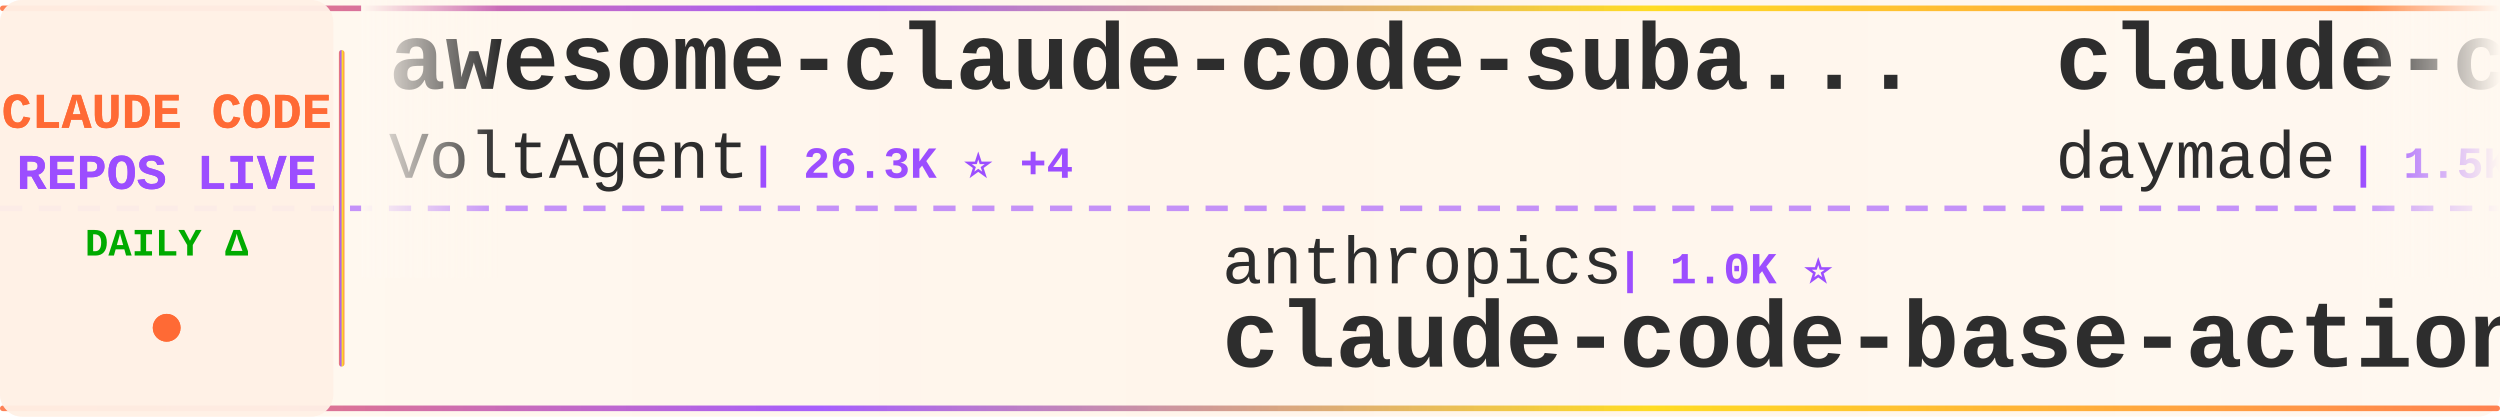
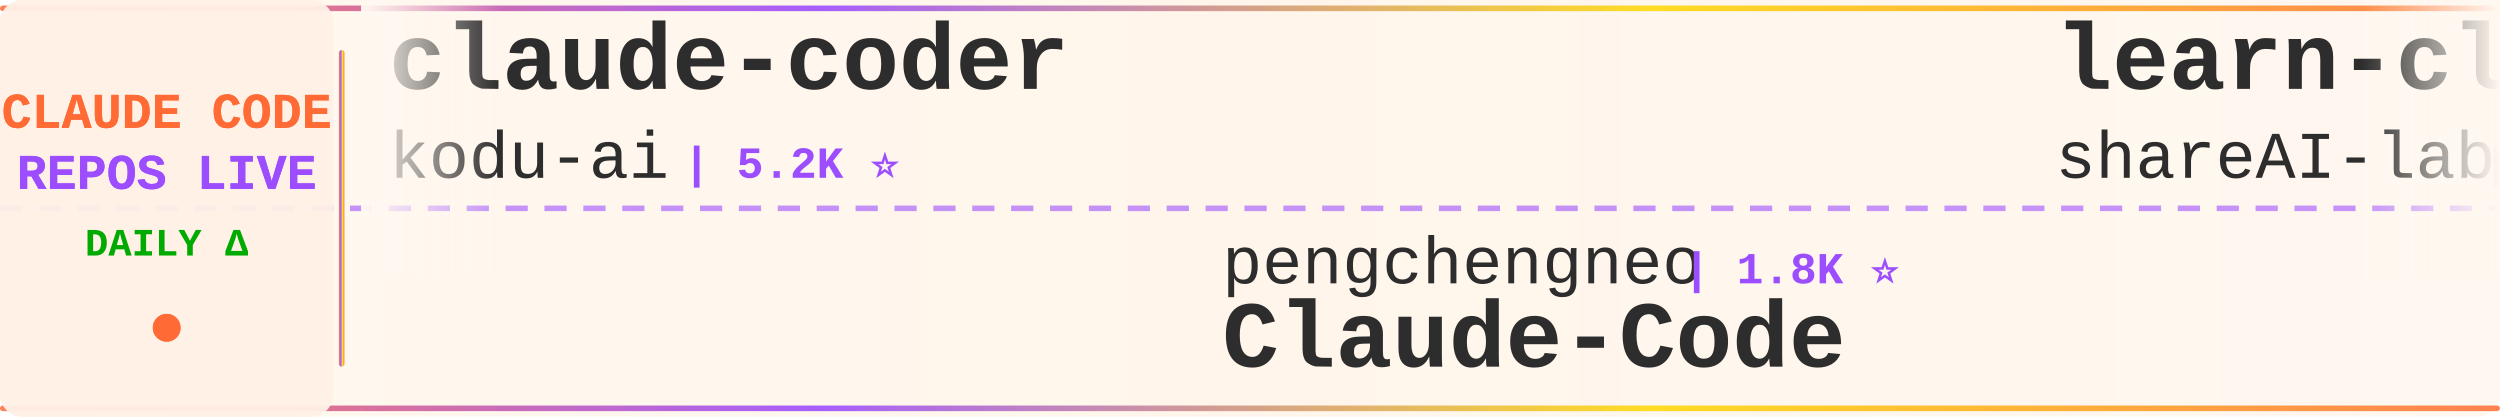
<svg xmlns="http://www.w3.org/2000/svg" width="900" height="150">
  <defs>
    <linearGradient id="tickerBg" x1="0%" y1="0%" x2="100%" y2="0%">
      <stop offset="0%" style="stop-color:#fff8f0;stop-opacity:0.98" />
      <stop offset="50%" style="stop-color:#fff5eb;stop-opacity:1" />
      <stop offset="100%" style="stop-color:#fff8f0;stop-opacity:0.98" />
    </linearGradient>
    <linearGradient id="borderGrad" x1="0%" y1="0%" x2="100%" y2="0%">
      <stop offset="0%" style="stop-color:#FF6B35;stop-opacity:0.85">
        <animate attributeName="stop-opacity" values="0.85;1;0.85" dur="2s" repeatCount="indefinite" />
      </stop>
      <stop offset="33%" style="stop-color:#9C4EFF;stop-opacity:0.9">
        <animate attributeName="stop-opacity" values="0.9;1;0.9" dur="2.2s" repeatCount="indefinite" />
      </stop>
      <stop offset="66%" style="stop-color:#FFD700;stop-opacity:0.85">
        <animate attributeName="stop-opacity" values="0.85;1;0.85" dur="1.8s" repeatCount="indefinite" />
      </stop>
      <stop offset="100%" style="stop-color:#FF6B35;stop-opacity:0.85">
        <animate attributeName="stop-opacity" values="0.85;1;0.85" dur="2s" repeatCount="indefinite" />
      </stop>
    </linearGradient>
    <filter id="textGlow">
      <feGaussianBlur stdDeviation="0.15" result="coloredBlur" />
      <feMerge>
        <feMergeNode in="coloredBlur" />
        <feMergeNode in="SourceGraphic" />
      </feMerge>
    </filter>
    <filter id="metricGlow">
      <feGaussianBlur stdDeviation="0.2" result="coloredBlur" />
      <feMerge>
        <feMergeNode in="coloredBlur" />
        <feMergeNode in="SourceGraphic" />
      </feMerge>
    </filter>
    <linearGradient id="leftFade" x1="0%" y1="0%" x2="100%" y2="0%">
      <stop offset="0%" style="stop-color:#fff8f0;stop-opacity:1" />
      <stop offset="100%" style="stop-color:#fff8f0;stop-opacity:0" />
    </linearGradient>
    <linearGradient id="rightFade" x1="0%" y1="0%" x2="100%" y2="0%">
      <stop offset="0%" style="stop-color:#fff8f0;stop-opacity:0" />
      <stop offset="100%" style="stop-color:#fff8f0;stop-opacity:1" />
    </linearGradient>
  </defs>
  <rect width="900" height="150" fill="url(#tickerBg)" rx="8" />
  <rect x="0" y="2" width="900" height="2" fill="url(#borderGrad)" rx="1" />
  <rect x="0" y="146" width="900" height="2" fill="url(#borderGrad)" rx="1" />
  <line x1="0" y1="75" x2="900" y2="75" stroke="#9C4EFF" stroke-width="2" stroke-dasharray="8 6" opacity="0.6" />
  <rect x="0" y="0" width="120" height="150" fill="#fff0e6" opacity="0.95" rx="8" />
  <text x="60" y="46" font-family="'Courier New', monospace" font-size="18" font-weight="bold" fill="#FF6B35" text-anchor="middle" filter="url(#textGlow)">
    CLAUDE CODE
  </text>
  <text x="60" y="68" font-family="'Courier New', monospace" font-size="18" font-weight="bold" fill="#9C4EFF" text-anchor="middle" filter="url(#textGlow)">
    REPOS LIVE
  </text>
  <text x="60" y="92" font-family="'Courier New', monospace" font-size="14" font-weight="bold" fill="#00aa00" text-anchor="middle">
    DAILY Δ
  </text>
  <circle cx="60" cy="118" r="5" fill="#FF6B35" filter="url(#metricGlow)">
    <animate attributeName="r" values="4;6;4" dur="1.5s" repeatCount="indefinite" />
    <animate attributeName="opacity" values="0.6;1;0.6" dur="1.5s" repeatCount="indefinite" />
  </circle>
  <rect x="122" y="18" width="2" height="114" fill="url(#borderGrad)" rx="1" />
  <clipPath id="tickerClip">
    <rect x="130" y="0" width="770" height="150" />
  </clipPath>
  <g clip-path="url(#tickerClip)">
    <g id="tickerItems">
      <animateTransform attributeName="transform" attributeType="XML" type="translate" from="0 0" to="-3000 0" dur="54s" repeatCount="indefinite" />
      <g transform="translate(0, 0)">
-         <text x="140" y="32" font-family="'Courier New', monospace" font-size="34" font-weight="bold" fill="#2d2d2d">awesome-claude-code-suba...</text>
-         <text x="140" y="64" font-family="'Courier New', monospace" font-size="24" font-weight="normal" fill="#2d2d2d" opacity="1.0">VoltAgent</text>
-         <text x="270" y="64" font-family="'Courier New', monospace" font-size="16" font-weight="bold" fill="#9C4EFF"> | 26.3K ⭐ +4</text>
+         <text x="140" y="32" font-family="'Courier New', monospace" font-size="34" font-weight="bold" fill="#2d2d2d">claude-coder</text>
+         <text x="140" y="64" font-family="'Courier New', monospace" font-size="24" font-weight="normal" fill="#2d2d2d" opacity="1.0">kodu-ai</text>
+         <text x="246" y="64" font-family="'Courier New', monospace" font-size="16" font-weight="bold" fill="#9C4EFF"> | 5.2K ⭐</text>
      </g>
      <g transform="translate(300, 0)">
-         <text x="140" y="102" font-family="'Courier New', monospace" font-size="24" font-weight="normal" fill="#2d2d2d" opacity="1.0">anthropics</text>
-         <text x="282" y="102" font-family="'Courier New', monospace" font-size="16" font-weight="bold" fill="#9C4EFF"> | 1.0K ⭐</text>
-         <text x="140" y="132" font-family="'Courier New', monospace" font-size="34" font-weight="bold" fill="#2d2d2d">claude-code-base-action</text>
+         <text x="140" y="102" font-family="'Courier New', monospace" font-size="24" font-weight="normal" fill="#2d2d2d" opacity="1.0">pengchengneo</text>
+         <text x="306" y="102" font-family="'Courier New', monospace" font-size="16" font-weight="bold" fill="#9C4EFF"> | 1.8K ⭐</text>
+         <text x="140" y="132" font-family="'Courier New', monospace" font-size="34" font-weight="bold" fill="#2d2d2d">Claude-Code</text>
      </g>
      <g transform="translate(600, 0)">
-         <text x="140" y="32" font-family="'Courier New', monospace" font-size="34" font-weight="bold" fill="#2d2d2d">claude-code-skills</text>
-         <text x="140" y="64" font-family="'Courier New', monospace" font-size="24" font-weight="normal" fill="#2d2d2d" opacity="1.0">daymade</text>
-         <text x="246" y="64" font-family="'Courier New', monospace" font-size="16" font-weight="bold" fill="#9C4EFF"> | 1.5K ⭐</text>
+         <text x="140" y="32" font-family="'Courier New', monospace" font-size="34" font-weight="bold" fill="#2d2d2d">learn-claude-code</text>
+         <text x="140" y="64" font-family="'Courier New', monospace" font-size="24" font-weight="normal" fill="#2d2d2d" opacity="1.0">shareAI-lab</text>
+         <text x="294" y="64" font-family="'Courier New', monospace" font-size="16" font-weight="bold" fill="#9C4EFF"> | 79.9K ⭐ +22</text>
      </g>
      <g transform="translate(900, 0)">
-         <text x="140" y="102" font-family="'Courier New', monospace" font-size="24" font-weight="normal" fill="#2d2d2d" opacity="1.0">anthropics</text>
-         <text x="282" y="102" font-family="'Courier New', monospace" font-size="16" font-weight="bold" fill="#9C4EFF"> | 154.4K ⭐ +16</text>
+         <text x="140" y="102" font-family="'Courier New', monospace" font-size="24" font-weight="normal" fill="#2d2d2d" opacity="1.0">JrCx7scC</text>
+         <text x="258" y="102" font-family="'Courier New', monospace" font-size="16" font-weight="bold" fill="#9C4EFF"> | 375 ⭐</text>
+         <text x="140" y="132" font-family="'Courier New', monospace" font-size="34" font-weight="bold" fill="#2d2d2d">claude-code-source</text>
+       </g>
+       <g transform="translate(1200, 0)">
+         <text x="140" y="32" font-family="'Courier New', monospace" font-size="34" font-weight="bold" fill="#2d2d2d">claude-code-showcase</text>
+         <text x="140" y="64" font-family="'Courier New', monospace" font-size="24" font-weight="normal" fill="#2d2d2d" opacity="1.0">ChrisWiles</text>
+         <text x="282" y="64" font-family="'Courier New', monospace" font-size="16" font-weight="bold" fill="#9C4EFF"> | 6.1K ⭐</text>
+       </g>
+       <g transform="translate(1500, 0)">
+         <text x="140" y="102" font-family="'Courier New', monospace" font-size="24" font-weight="normal" fill="#2d2d2d" opacity="1.0">Tinkeringg-Lab</text>
+         <text x="330" y="102" font-family="'Courier New', monospace" font-size="16" font-weight="bold" fill="#9C4EFF"> | 215 ⭐</text>
        <text x="140" y="132" font-family="'Courier New', monospace" font-size="34" font-weight="bold" fill="#2d2d2d">claude-code</text>
      </g>
-       <g transform="translate(1200, 0)">
+       <g transform="translate(1800, 0)">
        <text x="140" y="32" font-family="'Courier New', monospace" font-size="34" font-weight="bold" fill="#2d2d2d">claude-code-proxy</text>
        <text x="140" y="64" font-family="'Courier New', monospace" font-size="24" font-weight="normal" fill="#2d2d2d" opacity="1.0">1rgs</text>
        <text x="210" y="64" font-family="'Courier New', monospace" font-size="16" font-weight="bold" fill="#9C4EFF"> | 3.8K ⭐</text>
      </g>
-       <g transform="translate(1500, 0)">
-         <text x="140" y="102" font-family="'Courier New', monospace" font-size="24" font-weight="normal" fill="#2d2d2d" opacity="1.0">jqueryscript</text>
-         <text x="306" y="102" font-family="'Courier New', monospace" font-size="16" font-weight="bold" fill="#9C4EFF"> | 544 ⭐</text>
-         <text x="140" y="132" font-family="'Courier New', monospace" font-size="34" font-weight="bold" fill="#2d2d2d">awesome-claude-code</text>
-       </g>
-       <g transform="translate(1800, 0)">
-         <text x="140" y="32" font-family="'Courier New', monospace" font-size="34" font-weight="bold" fill="#2d2d2d">claude_code_src</text>
-         <text x="140" y="64" font-family="'Courier New', monospace" font-size="24" font-weight="normal" fill="#2d2d2d" opacity="1.0">ponponon</text>
-         <text x="258" y="64" font-family="'Courier New', monospace" font-size="16" font-weight="bold" fill="#9C4EFF"> | 2.3K ⭐ +1</text>
-       </g>
      <g transform="translate(2100, 0)">
-         <text x="140" y="102" font-family="'Courier New', monospace" font-size="24" font-weight="normal" fill="#2d2d2d" opacity="1.0">VILA-Lab</text>
-         <text x="258" y="102" font-family="'Courier New', monospace" font-size="16" font-weight="bold" fill="#9C4EFF"> | 2.2K ⭐</text>
-         <text x="140" y="132" font-family="'Courier New', monospace" font-size="34" font-weight="bold" fill="#2d2d2d">Dive-into-Claude-Code</text>
+         <text x="140" y="102" font-family="'Courier New', monospace" font-size="24" font-weight="normal" fill="#2d2d2d" opacity="1.0">feiskyer</text>
+         <text x="258" y="102" font-family="'Courier New', monospace" font-size="16" font-weight="bold" fill="#9C4EFF"> | 1.7K ⭐</text>
+         <text x="140" y="132" font-family="'Courier New', monospace" font-size="34" font-weight="bold" fill="#2d2d2d">claude-code-settings</text>
      </g>
      <g transform="translate(2400, 0)">
-         <text x="140" y="32" font-family="'Courier New', monospace" font-size="34" font-weight="bold" fill="#2d2d2d">claude-code-telegram</text>
-         <text x="140" y="64" font-family="'Courier New', monospace" font-size="24" font-weight="normal" fill="#2d2d2d" opacity="1.0">overwirehq</text>
-         <text x="282" y="64" font-family="'Courier New', monospace" font-size="16" font-weight="bold" fill="#9C4EFF"> | 2.8K ⭐</text>
+         <text x="140" y="32" font-family="'Courier New', monospace" font-size="34" font-weight="bold" fill="#2d2d2d">ClaudeCode</text>
+         <text x="140" y="64" font-family="'Courier New', monospace" font-size="24" font-weight="normal" fill="#2d2d2d" opacity="1.0">guanshan</text>
+         <text x="258" y="64" font-family="'Courier New', monospace" font-size="16" font-weight="bold" fill="#9C4EFF"> | 61 ⭐</text>
      </g>
      <g transform="translate(2700, 0)">
-         <text x="140" y="102" font-family="'Courier New', monospace" font-size="24" font-weight="normal" fill="#2d2d2d" opacity="1.0">multica-ai</text>
-         <text x="282" y="102" font-family="'Courier New', monospace" font-size="16" font-weight="bold" fill="#9C4EFF"> | 229.2K ⭐ +104</text>
-         <text x="140" y="132" font-family="'Courier New', monospace" font-size="34" font-weight="bold" fill="#2d2d2d">andrej-karpathy-skills</text>
+         <text x="140" y="102" font-family="'Courier New', monospace" font-size="24" font-weight="normal" fill="#2d2d2d" opacity="1.0">asgeirtj</text>
+         <text x="258" y="102" font-family="'Courier New', monospace" font-size="16" font-weight="bold" fill="#9C4EFF"> | 70.7K ⭐ +16</text>
+         <text x="140" y="132" font-family="'Courier New', monospace" font-size="34" font-weight="bold" fill="#2d2d2d">system_prompts_leaks</text>
      </g>
      <g transform="translate(3000, 0)">
-         <text x="140" y="32" font-family="'Courier New', monospace" font-size="34" font-weight="bold" fill="#2d2d2d">awesome-claude-code-suba...</text>
-         <text x="140" y="64" font-family="'Courier New', monospace" font-size="24" font-weight="normal" fill="#2d2d2d" opacity="1.0">VoltAgent</text>
-         <text x="270" y="64" font-family="'Courier New', monospace" font-size="16" font-weight="bold" fill="#9C4EFF"> | 26.3K ⭐ +4</text>
+         <text x="140" y="32" font-family="'Courier New', monospace" font-size="34" font-weight="bold" fill="#2d2d2d">claude-coder</text>
+         <text x="140" y="64" font-family="'Courier New', monospace" font-size="24" font-weight="normal" fill="#2d2d2d" opacity="1.0">kodu-ai</text>
+         <text x="246" y="64" font-family="'Courier New', monospace" font-size="16" font-weight="bold" fill="#9C4EFF"> | 5.2K ⭐</text>
      </g>
      <g transform="translate(3300, 0)">
-         <text x="140" y="102" font-family="'Courier New', monospace" font-size="24" font-weight="normal" fill="#2d2d2d" opacity="1.0">anthropics</text>
-         <text x="282" y="102" font-family="'Courier New', monospace" font-size="16" font-weight="bold" fill="#9C4EFF"> | 1.0K ⭐</text>
-         <text x="140" y="132" font-family="'Courier New', monospace" font-size="34" font-weight="bold" fill="#2d2d2d">claude-code-base-action</text>
+         <text x="140" y="102" font-family="'Courier New', monospace" font-size="24" font-weight="normal" fill="#2d2d2d" opacity="1.0">pengchengneo</text>
+         <text x="306" y="102" font-family="'Courier New', monospace" font-size="16" font-weight="bold" fill="#9C4EFF"> | 1.8K ⭐</text>
+         <text x="140" y="132" font-family="'Courier New', monospace" font-size="34" font-weight="bold" fill="#2d2d2d">Claude-Code</text>
      </g>
      <g transform="translate(3600, 0)">
-         <text x="140" y="32" font-family="'Courier New', monospace" font-size="34" font-weight="bold" fill="#2d2d2d">claude-code-skills</text>
-         <text x="140" y="64" font-family="'Courier New', monospace" font-size="24" font-weight="normal" fill="#2d2d2d" opacity="1.0">daymade</text>
-         <text x="246" y="64" font-family="'Courier New', monospace" font-size="16" font-weight="bold" fill="#9C4EFF"> | 1.5K ⭐</text>
+         <text x="140" y="32" font-family="'Courier New', monospace" font-size="34" font-weight="bold" fill="#2d2d2d">learn-claude-code</text>
+         <text x="140" y="64" font-family="'Courier New', monospace" font-size="24" font-weight="normal" fill="#2d2d2d" opacity="1.0">shareAI-lab</text>
+         <text x="294" y="64" font-family="'Courier New', monospace" font-size="16" font-weight="bold" fill="#9C4EFF"> | 79.9K ⭐ +22</text>
      </g>
      <g transform="translate(3900, 0)">
-         <text x="140" y="102" font-family="'Courier New', monospace" font-size="24" font-weight="normal" fill="#2d2d2d" opacity="1.0">anthropics</text>
-         <text x="282" y="102" font-family="'Courier New', monospace" font-size="16" font-weight="bold" fill="#9C4EFF"> | 154.4K ⭐ +16</text>
-         <text x="140" y="132" font-family="'Courier New', monospace" font-size="34" font-weight="bold" fill="#2d2d2d">claude-code</text>
+         <text x="140" y="102" font-family="'Courier New', monospace" font-size="24" font-weight="normal" fill="#2d2d2d" opacity="1.0">JrCx7scC</text>
+         <text x="258" y="102" font-family="'Courier New', monospace" font-size="16" font-weight="bold" fill="#9C4EFF"> | 375 ⭐</text>
+         <text x="140" y="132" font-family="'Courier New', monospace" font-size="34" font-weight="bold" fill="#2d2d2d">claude-code-source</text>
      </g>
    </g>
  </g>
  <rect x="130" y="0" width="50" height="100" fill="url(#leftFade)" />
  <rect x="850" y="0" width="50" height="100" fill="url(#rightFade)" />
</svg>
